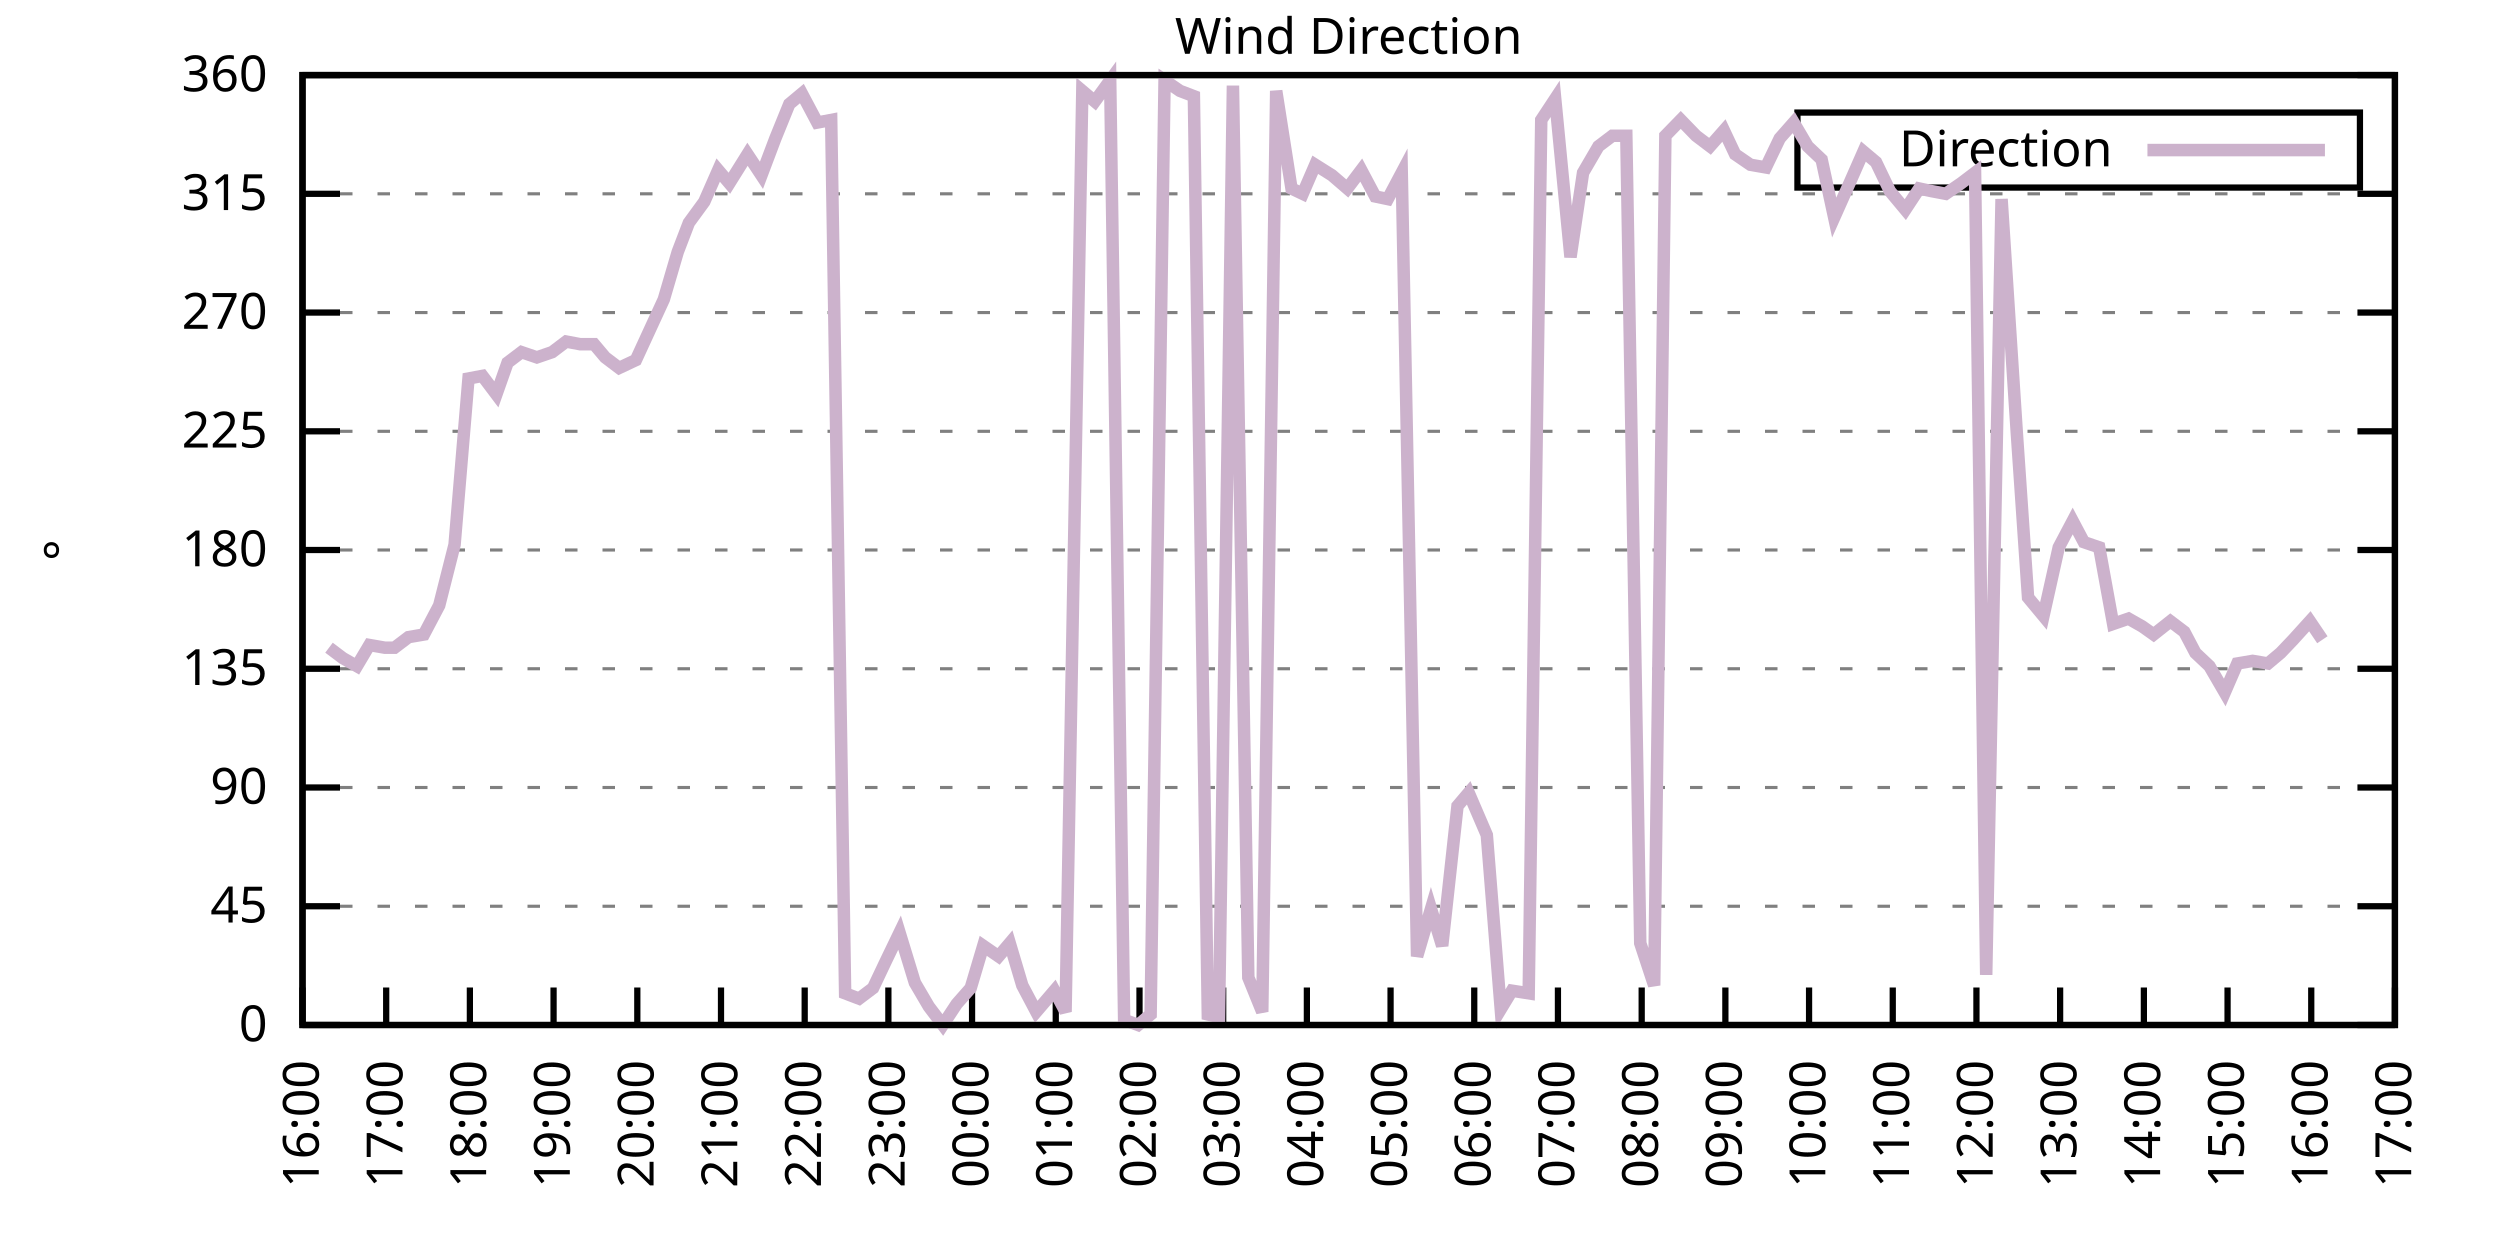
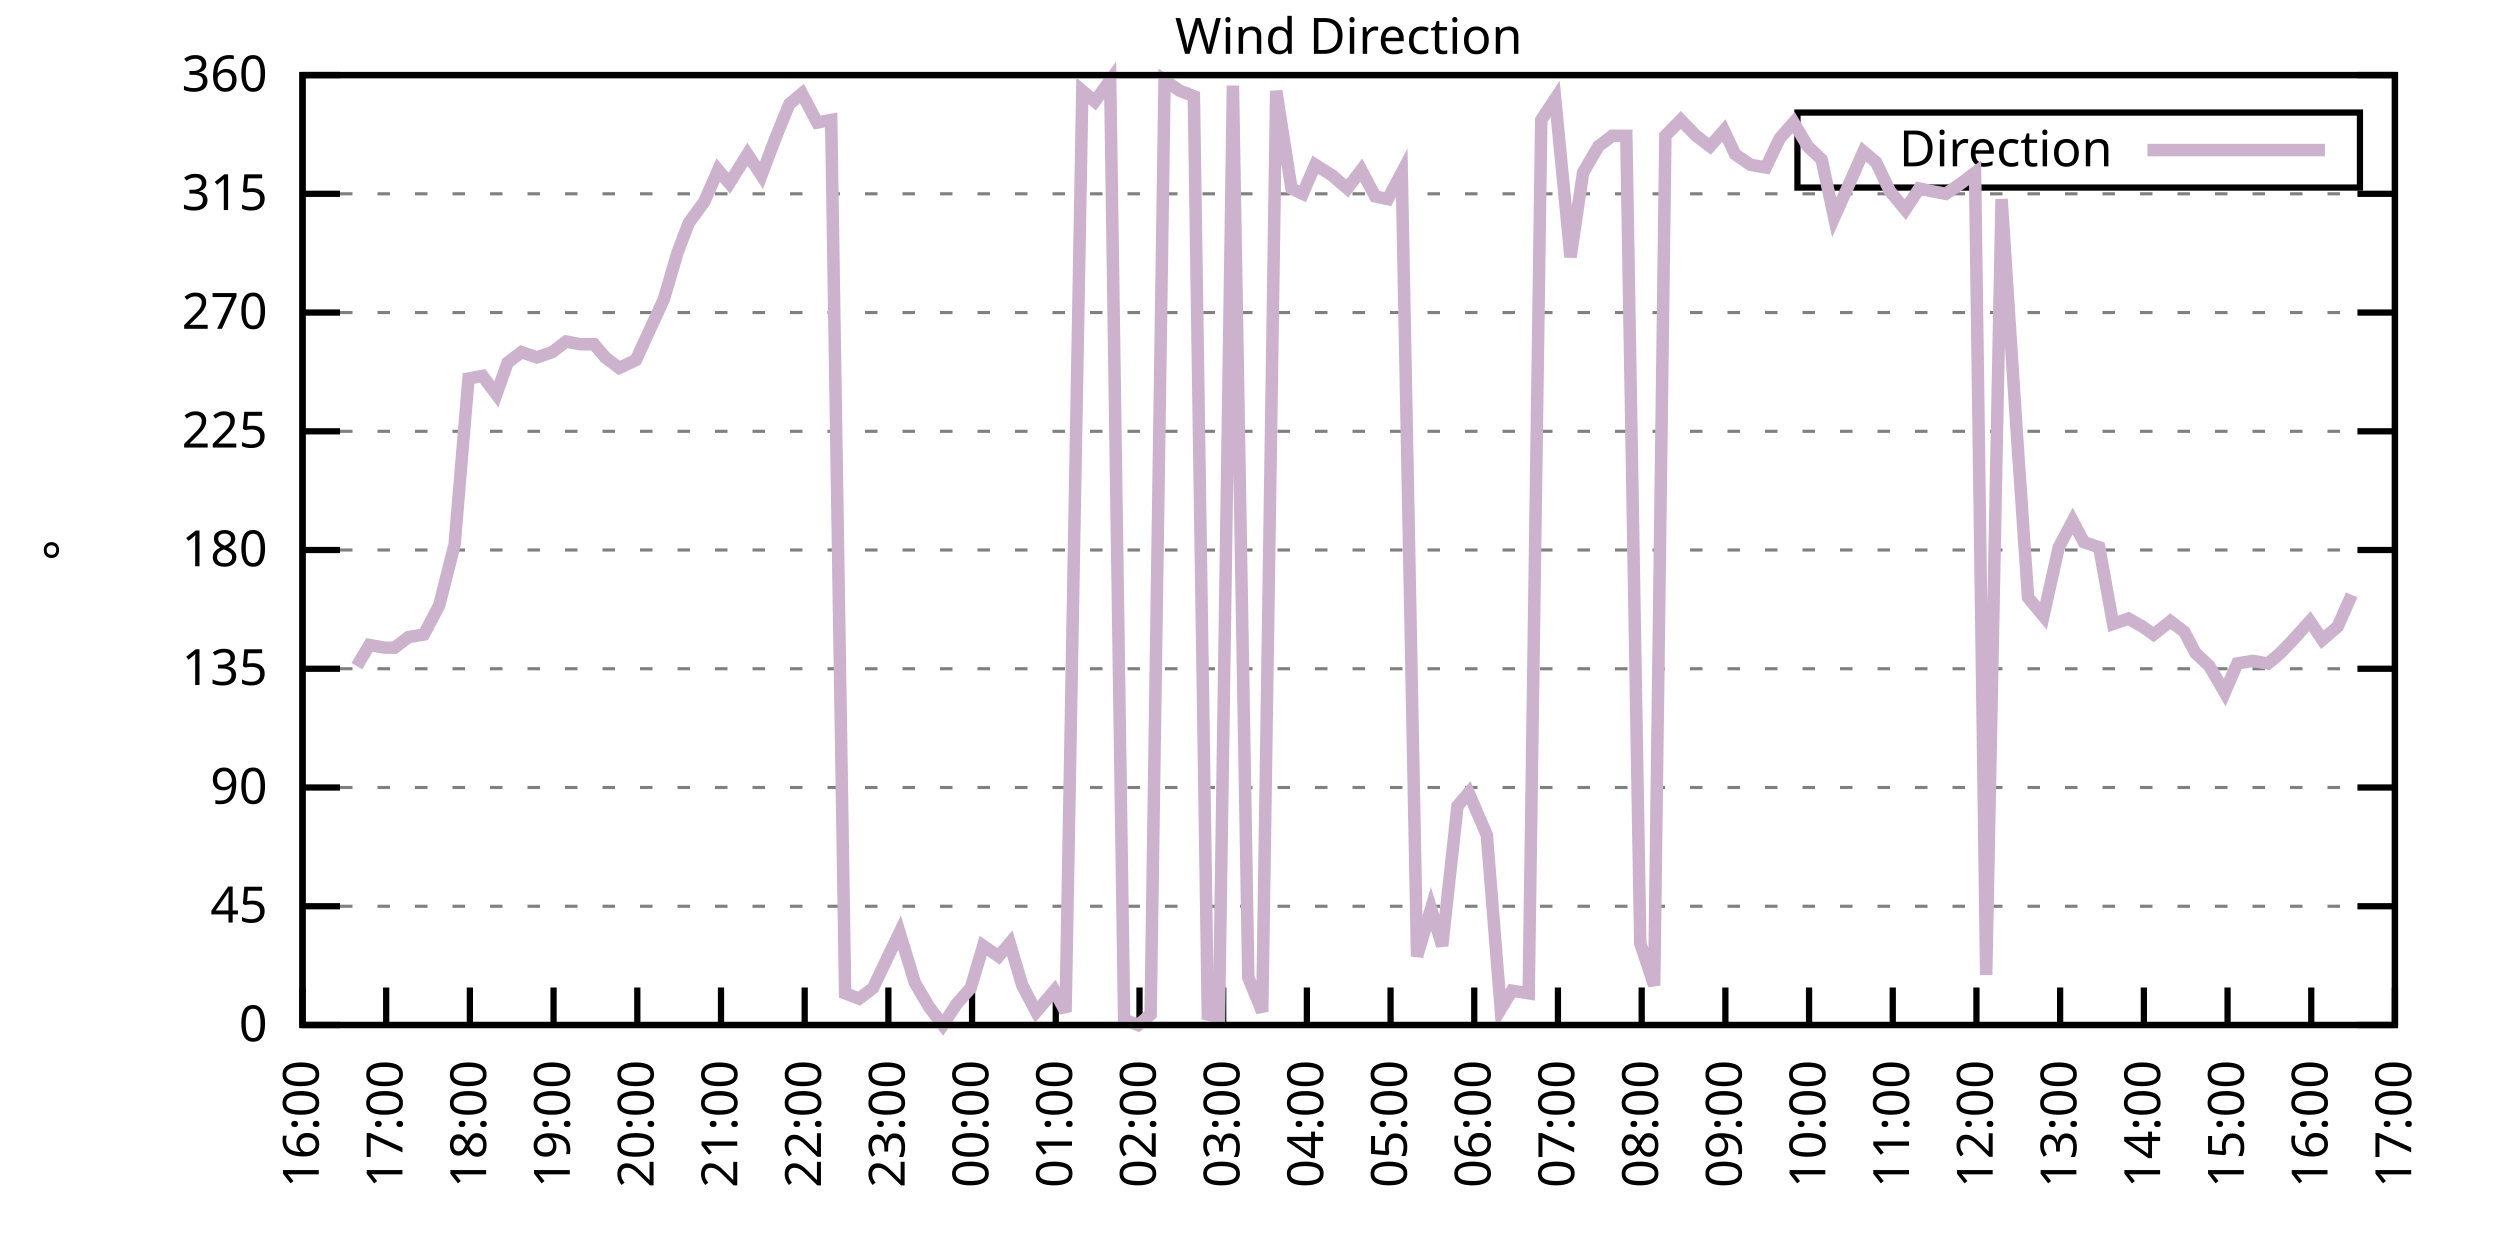
<svg xmlns="http://www.w3.org/2000/svg" xmlns:xlink="http://www.w3.org/1999/xlink" width="400" height="200" viewBox="0 0 400 200">
  <g id="gnuplot_canvas">
    <rect x="0" y="0" width="400" height="200" fill="none" />
    <defs>
      <circle id="gpDot" r="0.5" stroke-width="0.5" stroke="currentColor" />
      <path id="gpPt0" stroke-width="0.333" stroke="currentColor" d="M-1,0 h2 M0,-1 v2" />
      <path id="gpPt1" stroke-width="0.333" stroke="currentColor" d="M-1,-1 L1,1 M1,-1 L-1,1" />
      <path id="gpPt2" stroke-width="0.333" stroke="currentColor" d="M-1,0 L1,0 M0,-1 L0,1 M-1,-1 L1,1 M-1,1 L1,-1" />
      <rect id="gpPt3" stroke-width="0.333" stroke="currentColor" x="-1" y="-1" width="2" height="2" />
      <rect id="gpPt4" stroke-width="0.333" stroke="currentColor" fill="currentColor" x="-1" y="-1" width="2" height="2" />
      <circle id="gpPt5" stroke-width="0.333" stroke="currentColor" cx="0" cy="0" r="1" />
      <use xlink:href="#gpPt5" id="gpPt6" fill="currentColor" stroke="none" />
      <path id="gpPt7" stroke-width="0.333" stroke="currentColor" d="M0,-1.33 L-1.33,0.67 L1.33,0.67 z" />
      <use xlink:href="#gpPt7" id="gpPt8" fill="currentColor" stroke="none" />
      <use xlink:href="#gpPt7" id="gpPt9" stroke="currentColor" transform="rotate(180)" />
      <use xlink:href="#gpPt9" id="gpPt10" fill="currentColor" stroke="none" />
      <use xlink:href="#gpPt3" id="gpPt11" stroke="currentColor" transform="rotate(45)" />
      <use xlink:href="#gpPt11" id="gpPt12" fill="currentColor" stroke="none" />
      <path id="gpPt13" stroke-width="0.333" stroke="currentColor" d="M0,1.330 L1.265,0.411 L0.782,-1.067 L-0.782,-1.076 L-1.265,0.411 z" />
      <use xlink:href="#gpPt13" id="gpPt14" fill="currentColor" stroke="none" />
      <filter id="textbox" filterUnits="objectBoundingBox" x="0" y="0" height="1" width="1">
        <feFlood flood-color="white" flood-opacity="1" result="bgnd" />
        <feComposite in="SourceGraphic" in2="bgnd" operator="atop" />
      </filter>
      <filter id="greybox" filterUnits="objectBoundingBox" x="0" y="0" height="1" width="1">
        <feFlood flood-color="lightgrey" flood-opacity="1" result="grey" />
        <feComposite in="SourceGraphic" in2="grey" operator="atop" />
      </filter>
    </defs>
    <g fill="none" color="white" stroke="currentColor" stroke-width="1.00" stroke-linecap="butt" stroke-linejoin="miter">
</g>
    <g fill="none" color="black" stroke="currentColor" stroke-width="1.00" stroke-linecap="butt" stroke-linejoin="miter">
      <g stroke="none" shape-rendering="crispEdges">
        <polygon fill="rgb(255, 255, 255)" points="48.40,164.00 383.18,164.00 383.18,12.02 48.40,12.02 " />
      </g>
    </g>
    <g fill="none" color="black" stroke="currentColor" stroke-width="1.00" stroke-linecap="butt" stroke-linejoin="miter">
</g>
    <g fill="none" color="black" stroke="black" stroke-width="0.50" stroke-linecap="butt" stroke-linejoin="miter">
</g>
    <g fill="none" color="gray" stroke="currentColor" stroke-width="0.50" stroke-linecap="butt" stroke-linejoin="miter">
      <path stroke="gray" stroke-dasharray="2,4" class="gridline" d="M48.40,164.00 L383.19,164.00  " />
    </g>
    <g fill="none" color="gray" stroke="gray" stroke-width="1.00" stroke-linecap="butt" stroke-linejoin="miter">
</g>
    <g fill="none" color="black" stroke="currentColor" stroke-width="1.00" stroke-linecap="butt" stroke-linejoin="miter">
      <path stroke="black" d="M48.40,164.00 L54.40,164.00 M383.19,164.00 L377.19,164.00  " />
      <g transform="translate(42.80,166.60)" stroke="none" fill="black" font-family="Sans" font-size="8.00" text-anchor="end">
        <text>
          <tspan font-family="Sans"> 0</tspan>
        </text>
      </g>
    </g>
    <g fill="none" color="black" stroke="currentColor" stroke-width="1.00" stroke-linecap="butt" stroke-linejoin="miter">
</g>
    <g fill="none" color="black" stroke="black" stroke-width="0.50" stroke-linecap="butt" stroke-linejoin="miter">
</g>
    <g fill="none" color="gray" stroke="currentColor" stroke-width="0.50" stroke-linecap="butt" stroke-linejoin="miter">
      <path stroke="gray" stroke-dasharray="2,4" class="gridline" d="M48.40,145.00 L383.19,145.00  " />
    </g>
    <g fill="none" color="gray" stroke="gray" stroke-width="1.00" stroke-linecap="butt" stroke-linejoin="miter">
</g>
    <g fill="none" color="black" stroke="currentColor" stroke-width="1.00" stroke-linecap="butt" stroke-linejoin="miter">
      <path stroke="black" d="M48.40,145.00 L54.40,145.00 M383.19,145.00 L377.19,145.00  " />
      <g transform="translate(42.80,147.60)" stroke="none" fill="black" font-family="Sans" font-size="8.00" text-anchor="end">
        <text>
          <tspan font-family="Sans"> 45</tspan>
        </text>
      </g>
    </g>
    <g fill="none" color="black" stroke="currentColor" stroke-width="1.00" stroke-linecap="butt" stroke-linejoin="miter">
</g>
    <g fill="none" color="black" stroke="black" stroke-width="0.50" stroke-linecap="butt" stroke-linejoin="miter">
</g>
    <g fill="none" color="gray" stroke="currentColor" stroke-width="0.50" stroke-linecap="butt" stroke-linejoin="miter">
      <path stroke="gray" stroke-dasharray="2,4" class="gridline" d="M48.40,126.00 L383.19,126.00  " />
    </g>
    <g fill="none" color="gray" stroke="gray" stroke-width="1.00" stroke-linecap="butt" stroke-linejoin="miter">
</g>
    <g fill="none" color="black" stroke="currentColor" stroke-width="1.00" stroke-linecap="butt" stroke-linejoin="miter">
      <path stroke="black" d="M48.40,126.00 L54.40,126.00 M383.19,126.00 L377.19,126.00  " />
      <g transform="translate(42.80,128.60)" stroke="none" fill="black" font-family="Sans" font-size="8.00" text-anchor="end">
        <text>
          <tspan font-family="Sans"> 90</tspan>
        </text>
      </g>
    </g>
    <g fill="none" color="black" stroke="currentColor" stroke-width="1.00" stroke-linecap="butt" stroke-linejoin="miter">
</g>
    <g fill="none" color="black" stroke="black" stroke-width="0.50" stroke-linecap="butt" stroke-linejoin="miter">
</g>
    <g fill="none" color="gray" stroke="currentColor" stroke-width="0.50" stroke-linecap="butt" stroke-linejoin="miter">
      <path stroke="gray" stroke-dasharray="2,4" class="gridline" d="M48.40,107.00 L383.19,107.00  " />
    </g>
    <g fill="none" color="gray" stroke="gray" stroke-width="1.00" stroke-linecap="butt" stroke-linejoin="miter">
</g>
    <g fill="none" color="black" stroke="currentColor" stroke-width="1.00" stroke-linecap="butt" stroke-linejoin="miter">
      <path stroke="black" d="M48.40,107.00 L54.40,107.00 M383.19,107.00 L377.19,107.00  " />
      <g transform="translate(42.80,109.60)" stroke="none" fill="black" font-family="Sans" font-size="8.00" text-anchor="end">
        <text>
          <tspan font-family="Sans"> 135</tspan>
        </text>
      </g>
    </g>
    <g fill="none" color="black" stroke="currentColor" stroke-width="1.00" stroke-linecap="butt" stroke-linejoin="miter">
</g>
    <g fill="none" color="black" stroke="black" stroke-width="0.50" stroke-linecap="butt" stroke-linejoin="miter">
</g>
    <g fill="none" color="gray" stroke="currentColor" stroke-width="0.50" stroke-linecap="butt" stroke-linejoin="miter">
      <path stroke="gray" stroke-dasharray="2,4" class="gridline" d="M48.40,88.00 L383.19,88.00  " />
    </g>
    <g fill="none" color="gray" stroke="gray" stroke-width="1.00" stroke-linecap="butt" stroke-linejoin="miter">
</g>
    <g fill="none" color="black" stroke="currentColor" stroke-width="1.00" stroke-linecap="butt" stroke-linejoin="miter">
      <path stroke="black" d="M48.40,88.00 L54.40,88.00 M383.19,88.00 L377.19,88.00  " />
      <g transform="translate(42.80,90.60)" stroke="none" fill="black" font-family="Sans" font-size="8.00" text-anchor="end">
        <text>
          <tspan font-family="Sans"> 180</tspan>
        </text>
      </g>
    </g>
    <g fill="none" color="black" stroke="currentColor" stroke-width="1.00" stroke-linecap="butt" stroke-linejoin="miter">
</g>
    <g fill="none" color="black" stroke="black" stroke-width="0.50" stroke-linecap="butt" stroke-linejoin="miter">
</g>
    <g fill="none" color="gray" stroke="currentColor" stroke-width="0.50" stroke-linecap="butt" stroke-linejoin="miter">
      <path stroke="gray" stroke-dasharray="2,4" class="gridline" d="M48.40,69.01 L383.19,69.01  " />
    </g>
    <g fill="none" color="gray" stroke="gray" stroke-width="1.00" stroke-linecap="butt" stroke-linejoin="miter">
</g>
    <g fill="none" color="black" stroke="currentColor" stroke-width="1.00" stroke-linecap="butt" stroke-linejoin="miter">
      <path stroke="black" d="M48.40,69.01 L54.40,69.01 M383.19,69.01 L377.19,69.01  " />
      <g transform="translate(42.80,71.61)" stroke="none" fill="black" font-family="Sans" font-size="8.00" text-anchor="end">
        <text>
          <tspan font-family="Sans"> 225</tspan>
        </text>
      </g>
    </g>
    <g fill="none" color="black" stroke="currentColor" stroke-width="1.00" stroke-linecap="butt" stroke-linejoin="miter">
</g>
    <g fill="none" color="black" stroke="black" stroke-width="0.50" stroke-linecap="butt" stroke-linejoin="miter">
</g>
    <g fill="none" color="gray" stroke="currentColor" stroke-width="0.50" stroke-linecap="butt" stroke-linejoin="miter">
      <path stroke="gray" stroke-dasharray="2,4" class="gridline" d="M48.40,50.01 L383.19,50.01  " />
    </g>
    <g fill="none" color="gray" stroke="gray" stroke-width="1.00" stroke-linecap="butt" stroke-linejoin="miter">
</g>
    <g fill="none" color="black" stroke="currentColor" stroke-width="1.00" stroke-linecap="butt" stroke-linejoin="miter">
      <path stroke="black" d="M48.40,50.01 L54.40,50.01 M383.19,50.01 L377.19,50.01  " />
      <g transform="translate(42.80,52.61)" stroke="none" fill="black" font-family="Sans" font-size="8.00" text-anchor="end">
        <text>
          <tspan font-family="Sans"> 270</tspan>
        </text>
      </g>
    </g>
    <g fill="none" color="black" stroke="currentColor" stroke-width="1.00" stroke-linecap="butt" stroke-linejoin="miter">
</g>
    <g fill="none" color="black" stroke="black" stroke-width="0.50" stroke-linecap="butt" stroke-linejoin="miter">
</g>
    <g fill="none" color="gray" stroke="currentColor" stroke-width="0.50" stroke-linecap="butt" stroke-linejoin="miter">
      <path stroke="gray" stroke-dasharray="2,4" class="gridline" d="M48.40,31.01 L383.19,31.01  " />
    </g>
    <g fill="none" color="gray" stroke="gray" stroke-width="1.00" stroke-linecap="butt" stroke-linejoin="miter">
</g>
    <g fill="none" color="black" stroke="currentColor" stroke-width="1.00" stroke-linecap="butt" stroke-linejoin="miter">
      <path stroke="black" d="M48.40,31.01 L54.40,31.01 M383.19,31.01 L377.19,31.01  " />
      <g transform="translate(42.80,33.61)" stroke="none" fill="black" font-family="Sans" font-size="8.00" text-anchor="end">
        <text>
          <tspan font-family="Sans"> 315</tspan>
        </text>
      </g>
    </g>
    <g fill="none" color="black" stroke="currentColor" stroke-width="1.00" stroke-linecap="butt" stroke-linejoin="miter">
</g>
    <g fill="none" color="black" stroke="black" stroke-width="0.50" stroke-linecap="butt" stroke-linejoin="miter">
</g>
    <g fill="none" color="gray" stroke="currentColor" stroke-width="0.50" stroke-linecap="butt" stroke-linejoin="miter">
      <path stroke="gray" stroke-dasharray="2,4" class="gridline" d="M48.40,12.01 L383.19,12.01  " />
    </g>
    <g fill="none" color="gray" stroke="gray" stroke-width="1.00" stroke-linecap="butt" stroke-linejoin="miter">
</g>
    <g fill="none" color="black" stroke="currentColor" stroke-width="1.00" stroke-linecap="butt" stroke-linejoin="miter">
      <path stroke="black" d="M48.40,12.01 L54.40,12.01 M383.19,12.01 L377.19,12.01  " />
      <g transform="translate(42.80,14.61)" stroke="none" fill="black" font-family="Sans" font-size="8.00" text-anchor="end">
        <text>
          <tspan font-family="Sans"> 360</tspan>
        </text>
      </g>
    </g>
    <g fill="none" color="black" stroke="currentColor" stroke-width="1.00" stroke-linecap="butt" stroke-linejoin="miter">
      <path stroke="black" d="M48.40,164.00 L48.40,158.00  " />
      <g transform="translate(51.00,169.60) rotate(270.00)" stroke="none" fill="black" font-family="Sans" font-size="8.00" text-anchor="end">
        <text>
          <tspan font-family="Sans">16:00</tspan>
        </text>
      </g>
    </g>
    <g fill="none" color="black" stroke="currentColor" stroke-width="1.00" stroke-linecap="butt" stroke-linejoin="miter">
      <path stroke="black" d="M61.79,164.00 L61.79,158.00  " />
      <g transform="translate(64.39,169.60) rotate(270.00)" stroke="none" fill="black" font-family="Sans" font-size="8.00" text-anchor="end">
        <text>
          <tspan font-family="Sans">17:00</tspan>
        </text>
      </g>
    </g>
    <g fill="none" color="black" stroke="currentColor" stroke-width="1.00" stroke-linecap="butt" stroke-linejoin="miter">
      <path stroke="black" d="M75.18,164.00 L75.18,158.00  " />
      <g transform="translate(77.78,169.60) rotate(270.00)" stroke="none" fill="black" font-family="Sans" font-size="8.00" text-anchor="end">
        <text>
          <tspan font-family="Sans">18:00</tspan>
        </text>
      </g>
    </g>
    <g fill="none" color="black" stroke="currentColor" stroke-width="1.00" stroke-linecap="butt" stroke-linejoin="miter">
      <path stroke="black" d="M88.57,164.00 L88.57,158.00  " />
      <g transform="translate(91.17,169.60) rotate(270.00)" stroke="none" fill="black" font-family="Sans" font-size="8.00" text-anchor="end">
        <text>
          <tspan font-family="Sans">19:00</tspan>
        </text>
      </g>
    </g>
    <g fill="none" color="black" stroke="currentColor" stroke-width="1.00" stroke-linecap="butt" stroke-linejoin="miter">
      <path stroke="black" d="M101.97,164.00 L101.97,158.00  " />
      <g transform="translate(104.57,169.60) rotate(270.00)" stroke="none" fill="black" font-family="Sans" font-size="8.00" text-anchor="end">
        <text>
          <tspan font-family="Sans">20:00</tspan>
        </text>
      </g>
    </g>
    <g fill="none" color="black" stroke="currentColor" stroke-width="1.00" stroke-linecap="butt" stroke-linejoin="miter">
      <path stroke="black" d="M115.36,164.00 L115.36,158.00  " />
      <g transform="translate(117.96,169.60) rotate(270.00)" stroke="none" fill="black" font-family="Sans" font-size="8.00" text-anchor="end">
        <text>
          <tspan font-family="Sans">21:00</tspan>
        </text>
      </g>
    </g>
    <g fill="none" color="black" stroke="currentColor" stroke-width="1.00" stroke-linecap="butt" stroke-linejoin="miter">
      <path stroke="black" d="M128.75,164.00 L128.75,158.00  " />
      <g transform="translate(131.35,169.60) rotate(270.00)" stroke="none" fill="black" font-family="Sans" font-size="8.00" text-anchor="end">
        <text>
          <tspan font-family="Sans">22:00</tspan>
        </text>
      </g>
    </g>
    <g fill="none" color="black" stroke="currentColor" stroke-width="1.00" stroke-linecap="butt" stroke-linejoin="miter">
      <path stroke="black" d="M142.14,164.00 L142.14,158.00  " />
      <g transform="translate(144.74,169.60) rotate(270.00)" stroke="none" fill="black" font-family="Sans" font-size="8.00" text-anchor="end">
        <text>
          <tspan font-family="Sans">23:00</tspan>
        </text>
      </g>
    </g>
    <g fill="none" color="black" stroke="currentColor" stroke-width="1.00" stroke-linecap="butt" stroke-linejoin="miter">
      <path stroke="black" d="M155.53,164.00 L155.53,158.00  " />
      <g transform="translate(158.13,169.60) rotate(270.00)" stroke="none" fill="black" font-family="Sans" font-size="8.00" text-anchor="end">
        <text>
          <tspan font-family="Sans">00:00</tspan>
        </text>
      </g>
    </g>
    <g fill="none" color="black" stroke="currentColor" stroke-width="1.00" stroke-linecap="butt" stroke-linejoin="miter">
      <path stroke="black" d="M168.92,164.00 L168.92,158.00  " />
      <g transform="translate(171.52,169.60) rotate(270.00)" stroke="none" fill="black" font-family="Sans" font-size="8.00" text-anchor="end">
        <text>
          <tspan font-family="Sans">01:00</tspan>
        </text>
      </g>
    </g>
    <g fill="none" color="black" stroke="currentColor" stroke-width="1.00" stroke-linecap="butt" stroke-linejoin="miter">
      <path stroke="black" d="M182.32,164.00 L182.32,158.00  " />
      <g transform="translate(184.92,169.60) rotate(270.00)" stroke="none" fill="black" font-family="Sans" font-size="8.00" text-anchor="end">
        <text>
          <tspan font-family="Sans">02:00</tspan>
        </text>
      </g>
    </g>
    <g fill="none" color="black" stroke="currentColor" stroke-width="1.00" stroke-linecap="butt" stroke-linejoin="miter">
      <path stroke="black" d="M195.71,164.00 L195.71,158.00  " />
      <g transform="translate(198.31,169.60) rotate(270.00)" stroke="none" fill="black" font-family="Sans" font-size="8.00" text-anchor="end">
        <text>
          <tspan font-family="Sans">03:00</tspan>
        </text>
      </g>
    </g>
    <g fill="none" color="black" stroke="currentColor" stroke-width="1.00" stroke-linecap="butt" stroke-linejoin="miter">
      <path stroke="black" d="M209.10,164.00 L209.10,158.00  " />
      <g transform="translate(211.70,169.60) rotate(270.00)" stroke="none" fill="black" font-family="Sans" font-size="8.00" text-anchor="end">
        <text>
          <tspan font-family="Sans">04:00</tspan>
        </text>
      </g>
    </g>
    <g fill="none" color="black" stroke="currentColor" stroke-width="1.00" stroke-linecap="butt" stroke-linejoin="miter">
      <path stroke="black" d="M222.49,164.00 L222.49,158.00  " />
      <g transform="translate(225.09,169.60) rotate(270.00)" stroke="none" fill="black" font-family="Sans" font-size="8.00" text-anchor="end">
        <text>
          <tspan font-family="Sans">05:00</tspan>
        </text>
      </g>
    </g>
    <g fill="none" color="black" stroke="currentColor" stroke-width="1.00" stroke-linecap="butt" stroke-linejoin="miter">
      <path stroke="black" d="M235.88,164.00 L235.88,158.00  " />
      <g transform="translate(238.48,169.60) rotate(270.00)" stroke="none" fill="black" font-family="Sans" font-size="8.00" text-anchor="end">
        <text>
          <tspan font-family="Sans">06:00</tspan>
        </text>
      </g>
    </g>
    <g fill="none" color="black" stroke="currentColor" stroke-width="1.00" stroke-linecap="butt" stroke-linejoin="miter">
      <path stroke="black" d="M249.27,164.00 L249.27,158.00  " />
      <g transform="translate(251.87,169.60) rotate(270.00)" stroke="none" fill="black" font-family="Sans" font-size="8.00" text-anchor="end">
        <text>
          <tspan font-family="Sans">07:00</tspan>
        </text>
      </g>
    </g>
    <g fill="none" color="black" stroke="currentColor" stroke-width="1.00" stroke-linecap="butt" stroke-linejoin="miter">
      <path stroke="black" d="M262.67,164.00 L262.67,158.00  " />
      <g transform="translate(265.27,169.60) rotate(270.00)" stroke="none" fill="black" font-family="Sans" font-size="8.00" text-anchor="end">
        <text>
          <tspan font-family="Sans">08:00</tspan>
        </text>
      </g>
    </g>
    <g fill="none" color="black" stroke="currentColor" stroke-width="1.00" stroke-linecap="butt" stroke-linejoin="miter">
      <path stroke="black" d="M276.06,164.00 L276.06,158.00  " />
      <g transform="translate(278.66,169.60) rotate(270.00)" stroke="none" fill="black" font-family="Sans" font-size="8.00" text-anchor="end">
        <text>
          <tspan font-family="Sans">09:00</tspan>
        </text>
      </g>
    </g>
    <g fill="none" color="black" stroke="currentColor" stroke-width="1.00" stroke-linecap="butt" stroke-linejoin="miter">
      <path stroke="black" d="M289.45,164.00 L289.45,158.00  " />
      <g transform="translate(292.05,169.60) rotate(270.00)" stroke="none" fill="black" font-family="Sans" font-size="8.00" text-anchor="end">
        <text>
          <tspan font-family="Sans">10:00</tspan>
        </text>
      </g>
    </g>
    <g fill="none" color="black" stroke="currentColor" stroke-width="1.00" stroke-linecap="butt" stroke-linejoin="miter">
      <path stroke="black" d="M302.84,164.00 L302.84,158.00  " />
      <g transform="translate(305.44,169.60) rotate(270.00)" stroke="none" fill="black" font-family="Sans" font-size="8.00" text-anchor="end">
        <text>
          <tspan font-family="Sans">11:00</tspan>
        </text>
      </g>
    </g>
    <g fill="none" color="black" stroke="currentColor" stroke-width="1.00" stroke-linecap="butt" stroke-linejoin="miter">
      <path stroke="black" d="M316.23,164.00 L316.23,158.00  " />
      <g transform="translate(318.83,169.60) rotate(270.00)" stroke="none" fill="black" font-family="Sans" font-size="8.00" text-anchor="end">
        <text>
          <tspan font-family="Sans">12:00</tspan>
        </text>
      </g>
    </g>
    <g fill="none" color="black" stroke="currentColor" stroke-width="1.00" stroke-linecap="butt" stroke-linejoin="miter">
      <path stroke="black" d="M329.62,164.00 L329.62,158.00  " />
      <g transform="translate(332.22,169.60) rotate(270.00)" stroke="none" fill="black" font-family="Sans" font-size="8.00" text-anchor="end">
        <text>
          <tspan font-family="Sans">13:00</tspan>
        </text>
      </g>
    </g>
    <g fill="none" color="black" stroke="currentColor" stroke-width="1.00" stroke-linecap="butt" stroke-linejoin="miter">
      <path stroke="black" d="M343.02,164.00 L343.02,158.00  " />
      <g transform="translate(345.62,169.60) rotate(270.00)" stroke="none" fill="black" font-family="Sans" font-size="8.00" text-anchor="end">
        <text>
          <tspan font-family="Sans">14:00</tspan>
        </text>
      </g>
    </g>
    <g fill="none" color="black" stroke="currentColor" stroke-width="1.00" stroke-linecap="butt" stroke-linejoin="miter">
      <path stroke="black" d="M356.41,164.00 L356.41,158.00  " />
      <g transform="translate(359.01,169.60) rotate(270.00)" stroke="none" fill="black" font-family="Sans" font-size="8.00" text-anchor="end">
        <text>
          <tspan font-family="Sans">15:00</tspan>
        </text>
      </g>
    </g>
    <g fill="none" color="black" stroke="currentColor" stroke-width="1.00" stroke-linecap="butt" stroke-linejoin="miter">
      <path stroke="black" d="M369.80,164.00 L369.80,158.00  " />
      <g transform="translate(372.40,169.60) rotate(270.00)" stroke="none" fill="black" font-family="Sans" font-size="8.00" text-anchor="end">
        <text>
          <tspan font-family="Sans">16:00</tspan>
        </text>
      </g>
    </g>
    <g fill="none" color="black" stroke="currentColor" stroke-width="1.00" stroke-linecap="butt" stroke-linejoin="miter">
      <path stroke="black" d="M383.19,164.00 L383.19,158.00  " />
      <g transform="translate(385.79,169.60) rotate(270.00)" stroke="none" fill="black" font-family="Sans" font-size="8.00" text-anchor="end">
        <text>
          <tspan font-family="Sans">17:00</tspan>
        </text>
      </g>
    </g>
    <g fill="none" color="black" stroke="currentColor" stroke-width="1.00" stroke-linecap="butt" stroke-linejoin="miter">
</g>
    <g fill="none" color="black" stroke="currentColor" stroke-width="1.00" stroke-linecap="butt" stroke-linejoin="miter">
      <path stroke="black" d="M48.40,12.01 L48.40,164.00 L383.19,164.00 L383.19,12.01 L48.40,12.01 Z  " />
    </g>
    <g fill="none" color="black" stroke="currentColor" stroke-width="1.00" stroke-linecap="butt" stroke-linejoin="miter">
</g>
    <g fill="none" color="black" stroke="currentColor" stroke-width="1.00" stroke-linecap="butt" stroke-linejoin="miter">
      <path stroke="black" d="M287.59,30.01 L287.59,18.01 L377.59,18.01 L377.59,30.01 L287.59,30.01 Z  " />
    </g>
    <g id="Wind_direction_plot_1">
      <g fill="none" color="white" stroke="black" stroke-width="2.00" stroke-linecap="butt" stroke-linejoin="miter">
</g>
      <g fill="none" color="black" stroke="currentColor" stroke-width="2.00" stroke-linecap="butt" stroke-linejoin="miter">
        <g transform="translate(337.99,26.61)" stroke="none" fill="black" font-family="Sans" font-size="8.00" text-anchor="end">
          <text>
            <tspan font-family="Sans">Direction</tspan>
          </text>
        </g>
      </g>
      <g fill="none" color="black" stroke="currentColor" stroke-width="2.00" stroke-linecap="butt" stroke-linejoin="miter">
-         <path stroke="rgb(204, 178, 204)" d="M343.59,24.01 L371.99,24.01 M52.64,103.63 L54.87,105.31 L57.10,106.58 L59.11,103.20 L61.57,103.63 L63.13,103.63   L65.36,101.94 L67.82,101.52 L70.27,96.87 L72.73,87.16 L74.96,60.56 L77.19,60.14 L79.42,63.10 L81.21,58.03   L83.44,56.34 L85.90,57.18 L88.35,56.34 L90.58,54.65 L92.82,55.07 L95.05,55.07 L96.83,57.18 L99.06,58.87   L101.74,57.61 L106.21,47.90 L108.44,40.30 L110.22,35.65 L112.68,32.28 L114.91,27.21 L116.70,29.32 L119.60,24.68   L121.83,28.05 L124.06,22.14 L126.29,16.65 L128.30,14.97 L130.76,19.61 L132.99,19.19 L135.22,158.93 L137.45,159.78   L139.69,158.09 L141.69,153.87 L143.93,149.22 L146.38,157.24 L148.61,161.04 L150.85,164.00 L153.08,160.62 L155.31,158.09   L157.32,151.33 L159.77,153.02 L161.56,150.91 L163.57,157.67 L165.80,161.89 L168.70,158.51 L170.49,161.89 L173.17,14.54   L175.17,16.23 L177.63,12.85 L179.86,163.16 L182.09,164.00 L184.10,162.31 L186.33,12.85 L188.79,14.54 L191.02,15.39   L193.25,162.31 L195.04,162.73 L197.27,13.70 L199.73,156.40 L201.96,161.89 L204.19,14.54 L206.64,30.16 L208.43,31.01   L210.44,26.36 L213.12,28.05 L215.57,30.16 L217.80,27.21 L220.04,31.43 L222.04,31.85 L224.28,27.63 L226.73,153.02   L228.96,145.42 L230.75,151.33 L233.20,128.96 L234.99,126.85 L237.89,133.60 L240.12,161.47 L241.91,158.51 L244.59,158.93   L246.60,19.19 L248.83,15.81 L251.28,41.14 L253.29,27.63 L255.75,23.41 L257.98,21.72 L260.21,21.72 L262.44,150.91   L264.67,157.67 L266.46,21.72 L268.92,19.19 L271.37,21.72 L273.60,23.41 L275.83,20.88 L277.62,24.68 L280.07,26.36   L282.53,26.79 L284.76,22.14 L286.99,19.61 L289.23,23.41 L291.46,25.52 L293.47,34.81 L295.92,29.32 L298.15,24.25   L300.16,25.94 L302.39,30.59 L304.85,33.54 L307.08,30.16 L309.09,30.59 L311.32,31.01 L313.78,29.32 L316.01,27.63   L317.79,155.98 L320.25,31.85 L322.70,69.43 L324.49,95.60 L326.95,98.56 L329.40,87.58 L331.63,83.36 L333.42,86.74   L335.87,87.58 L338.10,99.83 L340.56,98.98 L342.79,100.25 L344.58,101.52 L347.26,99.40 L349.49,101.09 L351.27,104.47   L353.51,106.58 L355.96,110.80 L357.97,106.16 L360.42,105.74 L362.88,106.16 L364.89,104.47 L366.90,102.36 L369.58,99.40   L371.58,102.36  " />
+         <path stroke="rgb(204, 178, 204)" d="M343.59,24.01 L371.99,24.01 M57.10,106.58 L59.11,103.20 L61.57,103.63 L63.13,103.63 L65.36,101.94 L67.82,101.52   L70.27,96.87 L72.73,87.16 L74.96,60.56 L77.19,60.14 L79.42,63.10 L81.21,58.03 L83.44,56.34 L85.90,57.18   L88.35,56.34 L90.58,54.65 L92.82,55.07 L95.05,55.07 L96.83,57.18 L99.06,58.87 L101.74,57.61 L106.21,47.90   L108.44,40.30 L110.22,35.65 L112.68,32.28 L114.91,27.21 L116.70,29.32 L119.60,24.68 L121.83,28.05 L124.06,22.14   L126.29,16.65 L128.30,14.97 L130.76,19.61 L132.99,19.19 L135.22,158.93 L137.45,159.78 L139.69,158.09 L141.69,153.87   L143.93,149.22 L146.38,157.24 L148.61,161.04 L150.85,164.00 L153.08,160.62 L155.31,158.09 L157.32,151.33 L159.77,153.02   L161.56,150.91 L163.57,157.67 L165.80,161.89 L168.70,158.51 L170.49,161.89 L173.17,14.54 L175.17,16.23 L177.63,12.85   L179.86,163.16 L182.09,164.00 L184.10,162.31 L186.33,12.85 L188.79,14.54 L191.02,15.39 L193.25,162.31 L195.04,162.73   L197.27,13.70 L199.73,156.40 L201.96,161.89 L204.19,14.54 L206.64,30.16 L208.43,31.01 L210.44,26.36 L213.12,28.05   L215.57,30.16 L217.80,27.21 L220.04,31.43 L222.04,31.85 L224.28,27.63 L226.73,153.02 L228.96,145.42 L230.75,151.33   L233.20,128.96 L234.99,126.85 L237.89,133.60 L240.12,161.47 L241.91,158.51 L244.59,158.93 L246.60,19.19 L248.83,15.81   L251.28,41.14 L253.29,27.63 L255.75,23.41 L257.98,21.72 L260.21,21.72 L262.44,150.91 L264.67,157.67 L266.46,21.72   L268.92,19.19 L271.37,21.72 L273.60,23.41 L275.83,20.88 L277.62,24.68 L280.07,26.36 L282.53,26.79 L284.76,22.14   L286.99,19.61 L289.23,23.41 L291.46,25.52 L293.47,34.81 L295.92,29.32 L298.15,24.25 L300.16,25.94 L302.39,30.59   L304.85,33.54 L307.08,30.16 L309.09,30.59 L311.32,31.01 L313.78,29.32 L316.01,27.63 L317.79,155.98 L320.25,31.85   L322.70,69.43 L324.49,95.60 L326.95,98.56 L329.40,87.58 L331.63,83.36 L333.42,86.74 L335.87,87.58 L338.10,99.83   L340.56,98.98 L342.79,100.25 L344.58,101.52 L347.26,99.40 L349.49,101.09 L351.27,104.47 L353.51,106.58 L355.96,110.80   L357.97,106.16 L360.42,105.74 L362.88,106.16 L364.89,104.47 L366.90,102.36 L369.58,99.40 L371.58,102.36 L374.04,100.25   L376.27,95.18  " />
      </g>
    </g>
    <g fill="none" color="black" stroke="currentColor" stroke-width="2.00" stroke-linecap="butt" stroke-linejoin="miter">
</g>
    <g fill="none" color="black" stroke="black" stroke-width="1.00" stroke-linecap="butt" stroke-linejoin="miter">
</g>
    <g fill="none" color="black" stroke="currentColor" stroke-width="1.00" stroke-linecap="butt" stroke-linejoin="miter">
      <path stroke="black" d="M48.40,12.01 L48.40,164.00 L383.19,164.00 L383.19,12.01 L48.40,12.01 Z  " />
      <g transform="translate(12.80,88.01) rotate(270.00)" stroke="none" fill="black" font-family="Sans" font-size="8.00" text-anchor="middle">
        <text>
          <tspan font-family="Sans">°</tspan>
        </text>
      </g>
    </g>
    <g fill="none" color="black" stroke="currentColor" stroke-width="1.00" stroke-linecap="butt" stroke-linejoin="miter">
</g>
    <g fill="none" color="black" stroke="currentColor" stroke-width="1.00" stroke-linecap="butt" stroke-linejoin="miter">
      <g transform="translate(215.79,8.61)" stroke="none" fill="black" font-family="Sans" font-size="8.00" text-anchor="middle">
        <text>
          <tspan font-family="Sans">Wind Direction</tspan>
        </text>
      </g>
    </g>
    <g fill="none" color="black" stroke="currentColor" stroke-width="1.00" stroke-linecap="butt" stroke-linejoin="miter">
</g>
  </g>
</svg>
